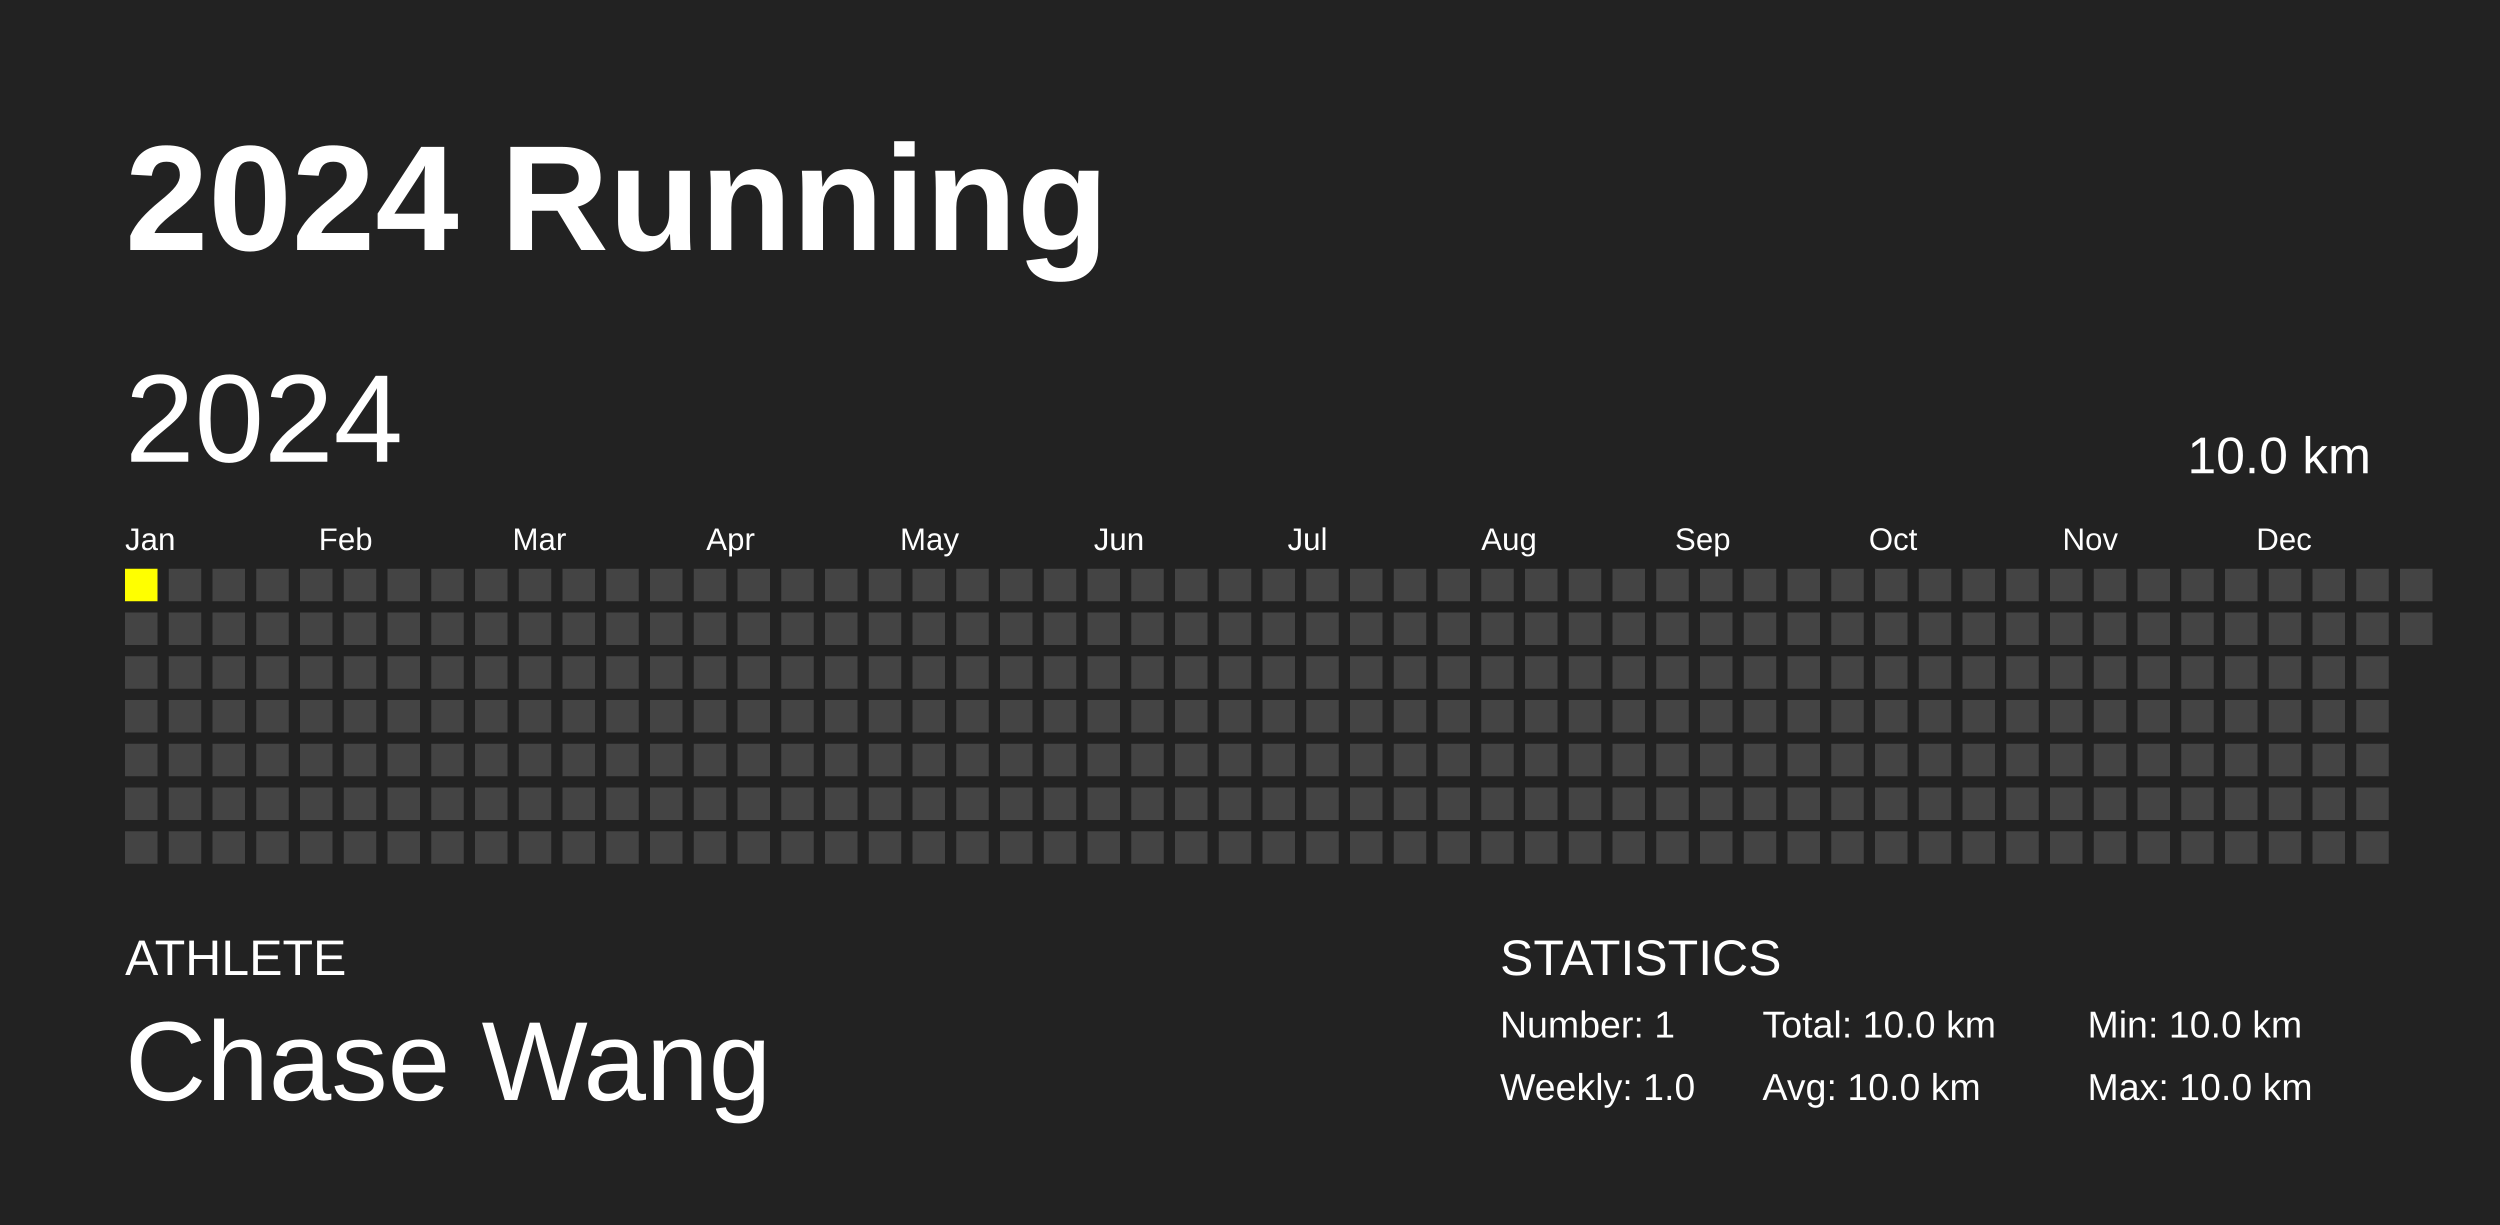
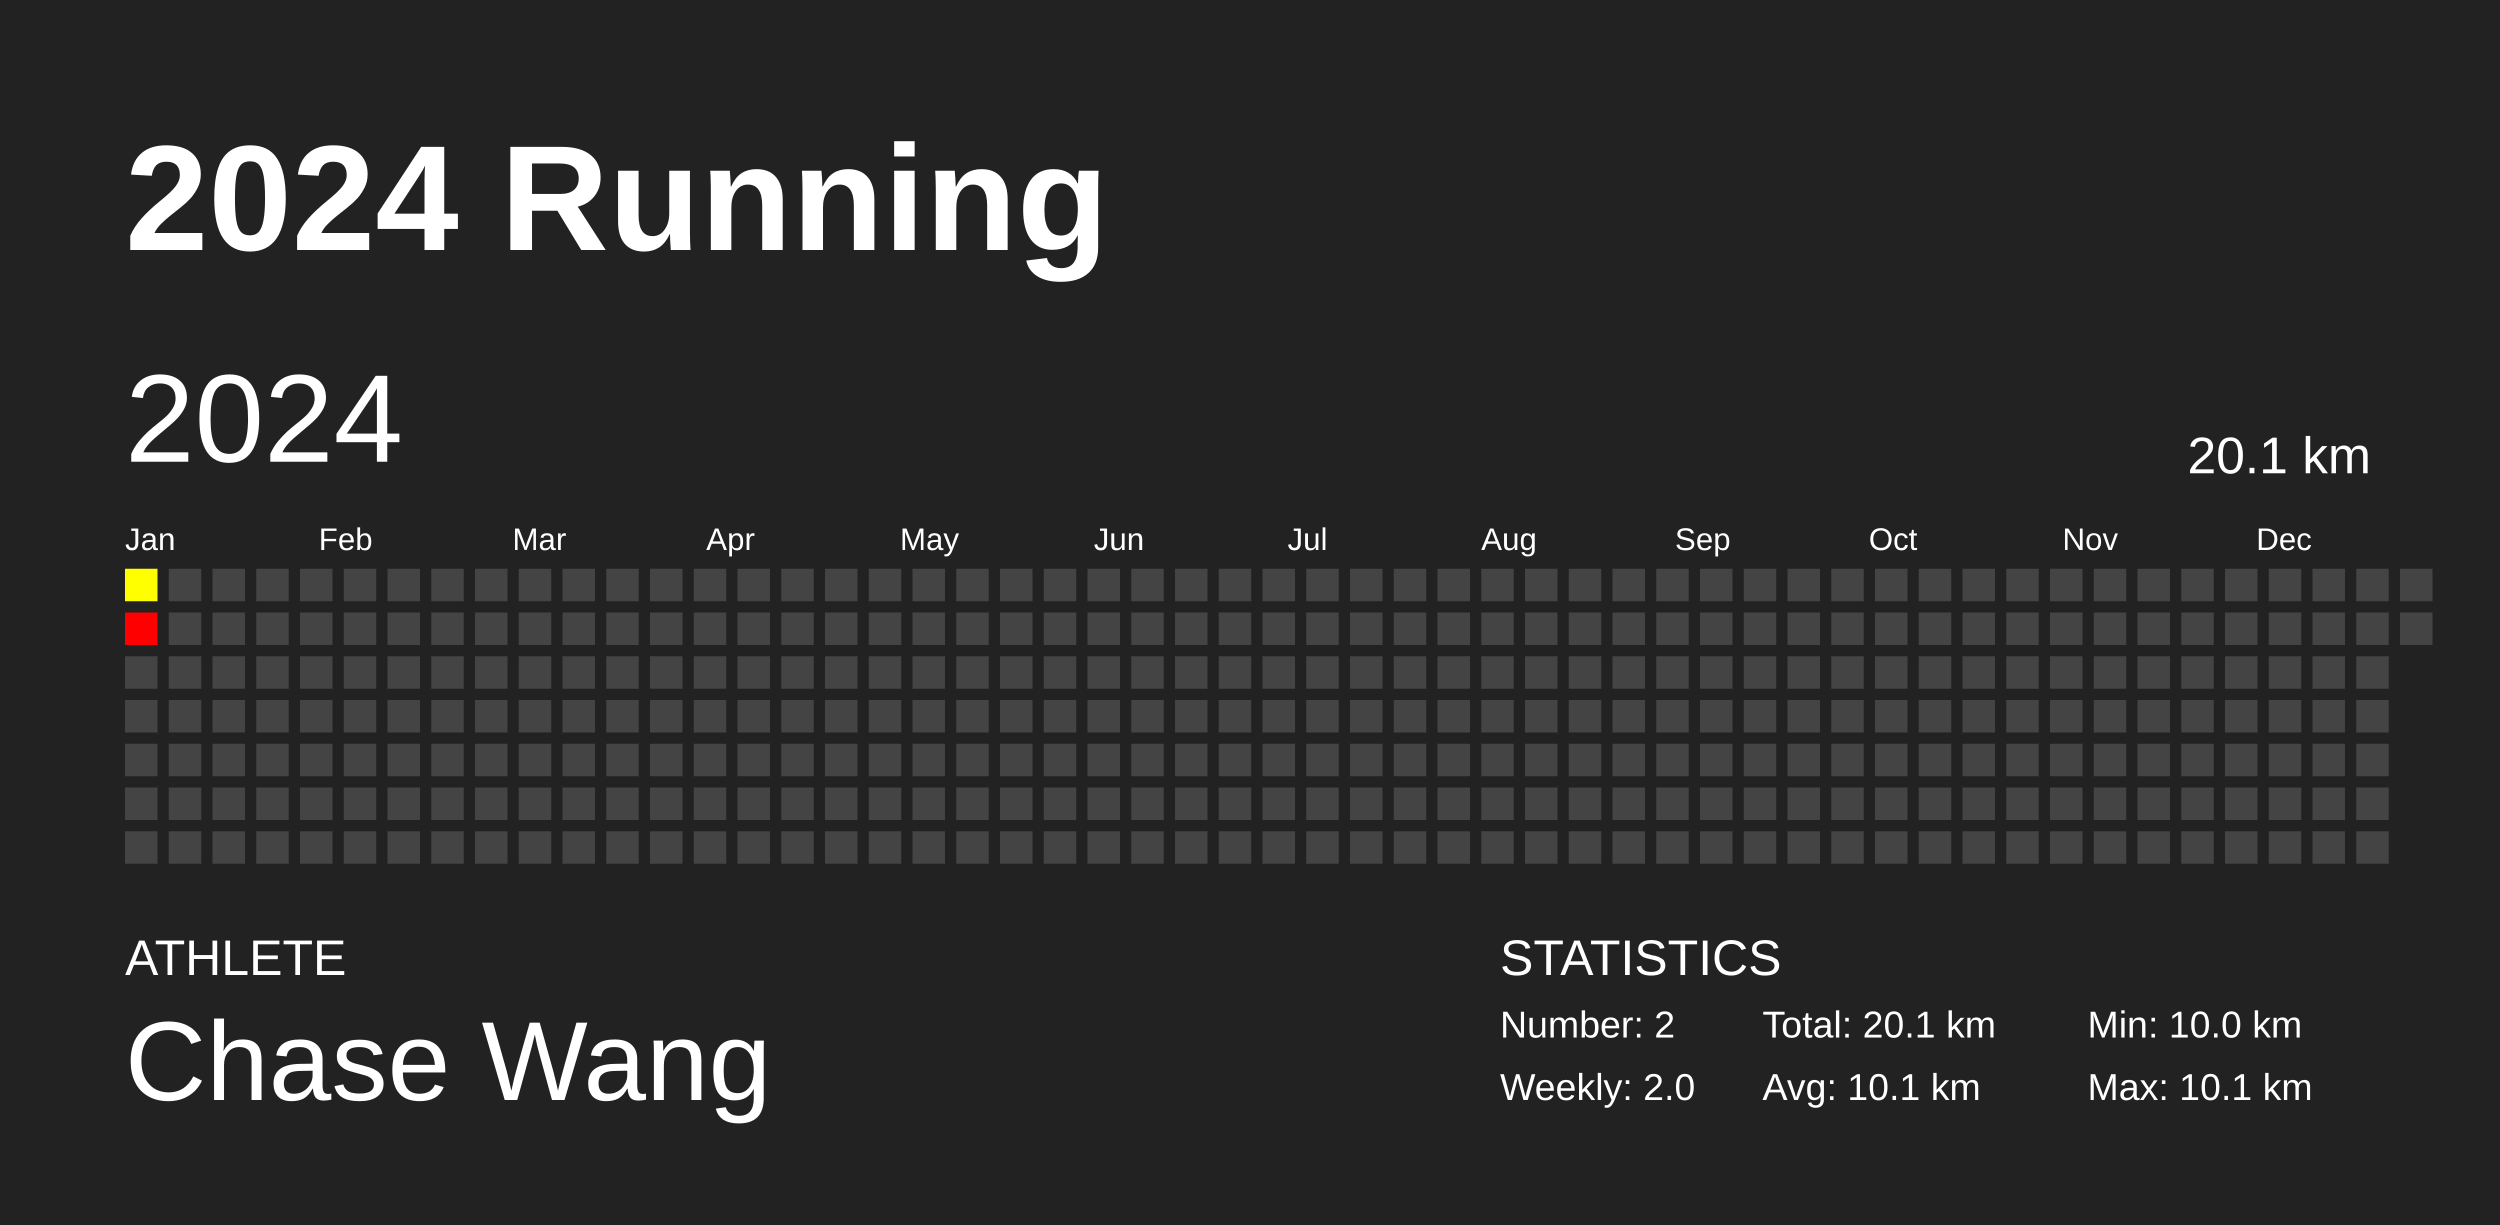
<svg xmlns="http://www.w3.org/2000/svg" baseProfile="full" height="98mm" version="1.1" viewBox="0,0,200,98" width="200mm">
  <defs />
  <rect fill="#222222" height="98" width="200" x="0" y="0" />
  <text fill="#FFFFFF" style="font-size:12px; font-family:Arial; font-weight:bold;" x="10" y="20">2024 Running</text>
  <text fill="#FFFFFF" style="font-size:4px; font-family:Arial" x="10" y="78">ATHLETE</text>
  <text fill="#FFFFFF" style="font-size:9px; font-family:Arial" x="10" y="88">Chase Wang</text>
  <text fill="#FFFFFF" style="font-size:4px; font-family:Arial" x="120" y="78">STATISTICS</text>
-   <text fill="#FFFFFF" style="font-size:3px; font-family:Arial" x="120" y="83">Number: 1</text>
-   <text fill="#FFFFFF" style="font-size:3px; font-family:Arial" x="120" y="88">Weekly: 1.0</text>
-   <text fill="#FFFFFF" style="font-size:3px; font-family:Arial" x="141" y="83">Total: 10.0 km</text>
-   <text fill="#FFFFFF" style="font-size:3px; font-family:Arial" x="141" y="88">Avg: 10.0 km</text>
+   <text fill="#FFFFFF" style="font-size:3px; font-family:Arial" x="120" y="83">Number: 2</text>
+   <text fill="#FFFFFF" style="font-size:3px; font-family:Arial" x="120" y="88">Weekly: 2.0</text>
+   <text fill="#FFFFFF" style="font-size:3px; font-family:Arial" x="141" y="83">Total: 20.1 km</text>
+   <text fill="#FFFFFF" style="font-size:3px; font-family:Arial" x="141" y="88">Avg: 10.1 km</text>
  <text fill="#FFFFFF" style="font-size:3px; font-family:Arial" x="167" y="83">Min: 10.0 km</text>
-   <text fill="#FFFFFF" style="font-size:3px; font-family:Arial" x="167" y="88">Max: 10.0 km</text>
+   <text fill="#FFFFFF" style="font-size:3px; font-family:Arial" x="167" y="88">Max: 10.1 km</text>
  <text dominant-baseline="hanging" fill="#FFFFFF" style="font-size:10.0px; font-family:Arial;" x="10" y="30">2024</text>
-   <text dominant-baseline="hanging" fill="#FFFFFF" style="font-size:4.125px; font-family:Arial;" x="175" y="35">10.0 km</text>
+   <text dominant-baseline="hanging" fill="#FFFFFF" style="font-size:4.125px; font-family:Arial;" x="175" y="35">20.1 km</text>
  <text fill="#FFFFFF" style="font-size:2.5px; font-family:Arial" x="10.0" y="44">Jan</text>
  <text fill="#FFFFFF" style="font-size:2.5px; font-family:Arial" x="25.5" y="44">Feb</text>
  <text fill="#FFFFFF" style="font-size:2.5px; font-family:Arial" x="41.0" y="44">Mar</text>
  <text fill="#FFFFFF" style="font-size:2.5px; font-family:Arial" x="56.5" y="44">Apr</text>
  <text fill="#FFFFFF" style="font-size:2.5px; font-family:Arial" x="72.0" y="44">May</text>
  <text fill="#FFFFFF" style="font-size:2.5px; font-family:Arial" x="87.5" y="44">Jun</text>
  <text fill="#FFFFFF" style="font-size:2.5px; font-family:Arial" x="103.0" y="44">Jul</text>
  <text fill="#FFFFFF" style="font-size:2.5px; font-family:Arial" x="118.5" y="44">Aug</text>
  <text fill="#FFFFFF" style="font-size:2.5px; font-family:Arial" x="134.0" y="44">Sep</text>
  <text fill="#FFFFFF" style="font-size:2.5px; font-family:Arial" x="149.5" y="44">Oct</text>
  <text fill="#FFFFFF" style="font-size:2.5px; font-family:Arial" x="165.0" y="44">Nov</text>
  <text fill="#FFFFFF" style="font-size:2.5px; font-family:Arial" x="180.5" y="44">Dec</text>
-   <rect fill="yellow" height="2.6" width="2.6" x="10.0" y="45.5" />
-   <rect fill="#444444" height="2.6" width="2.6" x="10.0" y="49.0" />
+   <rect fill="#ffff00" height="2.6" width="2.6" x="10.0" y="45.5" />
+   <rect fill="#ff0000" height="2.6" width="2.6" x="10.0" y="49.0" />
  <rect fill="#444444" height="2.6" width="2.6" x="10.0" y="52.5" />
  <rect fill="#444444" height="2.6" width="2.6" x="10.0" y="56.0" />
  <rect fill="#444444" height="2.6" width="2.6" x="10.0" y="59.5" />
  <rect fill="#444444" height="2.6" width="2.6" x="10.0" y="63.0" />
  <rect fill="#444444" height="2.6" width="2.6" x="10.0" y="66.5" />
  <rect fill="#444444" height="2.6" width="2.6" x="13.5" y="45.5" />
  <rect fill="#444444" height="2.6" width="2.6" x="13.5" y="49.0" />
  <rect fill="#444444" height="2.6" width="2.6" x="13.5" y="52.5" />
  <rect fill="#444444" height="2.6" width="2.6" x="13.5" y="56.0" />
  <rect fill="#444444" height="2.6" width="2.6" x="13.5" y="59.5" />
  <rect fill="#444444" height="2.6" width="2.6" x="13.5" y="63.0" />
  <rect fill="#444444" height="2.6" width="2.6" x="13.5" y="66.5" />
  <rect fill="#444444" height="2.6" width="2.6" x="17.0" y="45.5" />
  <rect fill="#444444" height="2.6" width="2.6" x="17.0" y="49.0" />
  <rect fill="#444444" height="2.6" width="2.6" x="17.0" y="52.5" />
  <rect fill="#444444" height="2.6" width="2.6" x="17.0" y="56.0" />
  <rect fill="#444444" height="2.6" width="2.6" x="17.0" y="59.5" />
  <rect fill="#444444" height="2.6" width="2.6" x="17.0" y="63.0" />
  <rect fill="#444444" height="2.6" width="2.6" x="17.0" y="66.5" />
  <rect fill="#444444" height="2.6" width="2.6" x="20.5" y="45.5" />
  <rect fill="#444444" height="2.6" width="2.6" x="20.5" y="49.0" />
  <rect fill="#444444" height="2.6" width="2.6" x="20.5" y="52.5" />
  <rect fill="#444444" height="2.6" width="2.6" x="20.5" y="56.0" />
  <rect fill="#444444" height="2.6" width="2.6" x="20.5" y="59.5" />
  <rect fill="#444444" height="2.6" width="2.6" x="20.5" y="63.0" />
  <rect fill="#444444" height="2.6" width="2.6" x="20.5" y="66.5" />
  <rect fill="#444444" height="2.6" width="2.6" x="24.0" y="45.5" />
  <rect fill="#444444" height="2.6" width="2.6" x="24.0" y="49.0" />
  <rect fill="#444444" height="2.6" width="2.6" x="24.0" y="52.5" />
  <rect fill="#444444" height="2.6" width="2.6" x="24.0" y="56.0" />
  <rect fill="#444444" height="2.6" width="2.6" x="24.0" y="59.5" />
  <rect fill="#444444" height="2.6" width="2.6" x="24.0" y="63.0" />
  <rect fill="#444444" height="2.6" width="2.6" x="24.0" y="66.5" />
  <rect fill="#444444" height="2.6" width="2.6" x="27.5" y="45.5" />
  <rect fill="#444444" height="2.6" width="2.6" x="27.5" y="49.0" />
  <rect fill="#444444" height="2.6" width="2.6" x="27.5" y="52.5" />
  <rect fill="#444444" height="2.6" width="2.6" x="27.5" y="56.0" />
  <rect fill="#444444" height="2.6" width="2.6" x="27.5" y="59.5" />
  <rect fill="#444444" height="2.6" width="2.6" x="27.5" y="63.0" />
  <rect fill="#444444" height="2.6" width="2.6" x="27.5" y="66.5" />
  <rect fill="#444444" height="2.6" width="2.6" x="31.0" y="45.5" />
  <rect fill="#444444" height="2.6" width="2.6" x="31.0" y="49.0" />
  <rect fill="#444444" height="2.6" width="2.6" x="31.0" y="52.5" />
  <rect fill="#444444" height="2.6" width="2.6" x="31.0" y="56.0" />
  <rect fill="#444444" height="2.6" width="2.6" x="31.0" y="59.5" />
  <rect fill="#444444" height="2.6" width="2.6" x="31.0" y="63.0" />
  <rect fill="#444444" height="2.6" width="2.6" x="31.0" y="66.5" />
  <rect fill="#444444" height="2.6" width="2.6" x="34.5" y="45.5" />
  <rect fill="#444444" height="2.6" width="2.6" x="34.5" y="49.0" />
  <rect fill="#444444" height="2.6" width="2.6" x="34.5" y="52.5" />
  <rect fill="#444444" height="2.6" width="2.6" x="34.5" y="56.0" />
  <rect fill="#444444" height="2.6" width="2.6" x="34.5" y="59.5" />
  <rect fill="#444444" height="2.6" width="2.6" x="34.5" y="63.0" />
  <rect fill="#444444" height="2.6" width="2.6" x="34.5" y="66.5" />
  <rect fill="#444444" height="2.6" width="2.6" x="38.0" y="45.5" />
  <rect fill="#444444" height="2.6" width="2.6" x="38.0" y="49.0" />
  <rect fill="#444444" height="2.6" width="2.6" x="38.0" y="52.5" />
  <rect fill="#444444" height="2.6" width="2.6" x="38.0" y="56.0" />
  <rect fill="#444444" height="2.6" width="2.6" x="38.0" y="59.5" />
  <rect fill="#444444" height="2.6" width="2.6" x="38.0" y="63.0" />
  <rect fill="#444444" height="2.6" width="2.6" x="38.0" y="66.5" />
  <rect fill="#444444" height="2.6" width="2.6" x="41.5" y="45.5" />
  <rect fill="#444444" height="2.6" width="2.6" x="41.5" y="49.0" />
  <rect fill="#444444" height="2.6" width="2.6" x="41.5" y="52.5" />
  <rect fill="#444444" height="2.6" width="2.6" x="41.5" y="56.0" />
  <rect fill="#444444" height="2.6" width="2.6" x="41.5" y="59.5" />
  <rect fill="#444444" height="2.6" width="2.6" x="41.5" y="63.0" />
  <rect fill="#444444" height="2.6" width="2.6" x="41.5" y="66.5" />
  <rect fill="#444444" height="2.6" width="2.6" x="45.0" y="45.5" />
  <rect fill="#444444" height="2.6" width="2.6" x="45.0" y="49.0" />
  <rect fill="#444444" height="2.6" width="2.6" x="45.0" y="52.5" />
  <rect fill="#444444" height="2.6" width="2.6" x="45.0" y="56.0" />
  <rect fill="#444444" height="2.6" width="2.6" x="45.0" y="59.5" />
  <rect fill="#444444" height="2.6" width="2.6" x="45.0" y="63.0" />
  <rect fill="#444444" height="2.6" width="2.6" x="45.0" y="66.5" />
  <rect fill="#444444" height="2.6" width="2.6" x="48.5" y="45.5" />
  <rect fill="#444444" height="2.6" width="2.6" x="48.5" y="49.0" />
  <rect fill="#444444" height="2.6" width="2.6" x="48.5" y="52.5" />
  <rect fill="#444444" height="2.6" width="2.6" x="48.5" y="56.0" />
  <rect fill="#444444" height="2.6" width="2.6" x="48.5" y="59.5" />
  <rect fill="#444444" height="2.6" width="2.6" x="48.5" y="63.0" />
  <rect fill="#444444" height="2.6" width="2.6" x="48.5" y="66.5" />
  <rect fill="#444444" height="2.6" width="2.6" x="52.0" y="45.5" />
  <rect fill="#444444" height="2.6" width="2.6" x="52.0" y="49.0" />
  <rect fill="#444444" height="2.6" width="2.6" x="52.0" y="52.5" />
  <rect fill="#444444" height="2.6" width="2.6" x="52.0" y="56.0" />
  <rect fill="#444444" height="2.6" width="2.6" x="52.0" y="59.5" />
  <rect fill="#444444" height="2.6" width="2.6" x="52.0" y="63.0" />
  <rect fill="#444444" height="2.6" width="2.6" x="52.0" y="66.5" />
  <rect fill="#444444" height="2.6" width="2.6" x="55.5" y="45.5" />
  <rect fill="#444444" height="2.6" width="2.6" x="55.5" y="49.0" />
  <rect fill="#444444" height="2.6" width="2.6" x="55.5" y="52.5" />
  <rect fill="#444444" height="2.6" width="2.6" x="55.5" y="56.0" />
  <rect fill="#444444" height="2.6" width="2.6" x="55.5" y="59.5" />
  <rect fill="#444444" height="2.6" width="2.6" x="55.5" y="63.0" />
  <rect fill="#444444" height="2.6" width="2.6" x="55.5" y="66.5" />
  <rect fill="#444444" height="2.6" width="2.6" x="59.0" y="45.5" />
  <rect fill="#444444" height="2.6" width="2.6" x="59.0" y="49.0" />
  <rect fill="#444444" height="2.6" width="2.6" x="59.0" y="52.5" />
  <rect fill="#444444" height="2.6" width="2.6" x="59.0" y="56.0" />
  <rect fill="#444444" height="2.6" width="2.6" x="59.0" y="59.5" />
  <rect fill="#444444" height="2.6" width="2.6" x="59.0" y="63.0" />
  <rect fill="#444444" height="2.6" width="2.6" x="59.0" y="66.5" />
  <rect fill="#444444" height="2.6" width="2.6" x="62.5" y="45.5" />
  <rect fill="#444444" height="2.6" width="2.6" x="62.5" y="49.0" />
  <rect fill="#444444" height="2.6" width="2.6" x="62.5" y="52.5" />
  <rect fill="#444444" height="2.6" width="2.6" x="62.5" y="56.0" />
  <rect fill="#444444" height="2.6" width="2.6" x="62.5" y="59.5" />
  <rect fill="#444444" height="2.6" width="2.6" x="62.5" y="63.0" />
  <rect fill="#444444" height="2.6" width="2.6" x="62.5" y="66.5" />
  <rect fill="#444444" height="2.6" width="2.6" x="66.0" y="45.5" />
  <rect fill="#444444" height="2.6" width="2.6" x="66.0" y="49.0" />
  <rect fill="#444444" height="2.6" width="2.6" x="66.0" y="52.5" />
  <rect fill="#444444" height="2.6" width="2.6" x="66.0" y="56.0" />
  <rect fill="#444444" height="2.6" width="2.6" x="66.0" y="59.5" />
  <rect fill="#444444" height="2.6" width="2.6" x="66.0" y="63.0" />
  <rect fill="#444444" height="2.6" width="2.6" x="66.0" y="66.5" />
  <rect fill="#444444" height="2.6" width="2.6" x="69.5" y="45.5" />
  <rect fill="#444444" height="2.6" width="2.6" x="69.5" y="49.0" />
  <rect fill="#444444" height="2.6" width="2.6" x="69.5" y="52.5" />
  <rect fill="#444444" height="2.6" width="2.6" x="69.5" y="56.0" />
  <rect fill="#444444" height="2.6" width="2.6" x="69.5" y="59.5" />
  <rect fill="#444444" height="2.6" width="2.6" x="69.5" y="63.0" />
  <rect fill="#444444" height="2.6" width="2.6" x="69.5" y="66.5" />
  <rect fill="#444444" height="2.6" width="2.6" x="73.0" y="45.5" />
  <rect fill="#444444" height="2.6" width="2.6" x="73.0" y="49.0" />
  <rect fill="#444444" height="2.6" width="2.6" x="73.0" y="52.5" />
  <rect fill="#444444" height="2.6" width="2.6" x="73.0" y="56.0" />
  <rect fill="#444444" height="2.6" width="2.6" x="73.0" y="59.5" />
  <rect fill="#444444" height="2.6" width="2.6" x="73.0" y="63.0" />
  <rect fill="#444444" height="2.6" width="2.6" x="73.0" y="66.5" />
  <rect fill="#444444" height="2.6" width="2.6" x="76.5" y="45.5" />
  <rect fill="#444444" height="2.6" width="2.6" x="76.5" y="49.0" />
  <rect fill="#444444" height="2.6" width="2.6" x="76.5" y="52.5" />
  <rect fill="#444444" height="2.6" width="2.6" x="76.5" y="56.0" />
  <rect fill="#444444" height="2.6" width="2.6" x="76.5" y="59.5" />
  <rect fill="#444444" height="2.6" width="2.6" x="76.5" y="63.0" />
  <rect fill="#444444" height="2.6" width="2.6" x="76.5" y="66.5" />
  <rect fill="#444444" height="2.6" width="2.6" x="80.0" y="45.5" />
  <rect fill="#444444" height="2.6" width="2.6" x="80.0" y="49.0" />
  <rect fill="#444444" height="2.6" width="2.6" x="80.0" y="52.5" />
  <rect fill="#444444" height="2.6" width="2.6" x="80.0" y="56.0" />
  <rect fill="#444444" height="2.6" width="2.6" x="80.0" y="59.5" />
  <rect fill="#444444" height="2.6" width="2.6" x="80.0" y="63.0" />
  <rect fill="#444444" height="2.6" width="2.6" x="80.0" y="66.5" />
  <rect fill="#444444" height="2.6" width="2.6" x="83.5" y="45.5" />
  <rect fill="#444444" height="2.6" width="2.6" x="83.5" y="49.0" />
  <rect fill="#444444" height="2.6" width="2.6" x="83.5" y="52.5" />
  <rect fill="#444444" height="2.6" width="2.6" x="83.5" y="56.0" />
  <rect fill="#444444" height="2.6" width="2.6" x="83.5" y="59.5" />
  <rect fill="#444444" height="2.6" width="2.6" x="83.5" y="63.0" />
  <rect fill="#444444" height="2.6" width="2.6" x="83.5" y="66.5" />
  <rect fill="#444444" height="2.6" width="2.6" x="87.0" y="45.5" />
  <rect fill="#444444" height="2.6" width="2.6" x="87.0" y="49.0" />
  <rect fill="#444444" height="2.6" width="2.6" x="87.0" y="52.5" />
  <rect fill="#444444" height="2.6" width="2.6" x="87.0" y="56.0" />
  <rect fill="#444444" height="2.6" width="2.6" x="87.0" y="59.5" />
  <rect fill="#444444" height="2.6" width="2.6" x="87.0" y="63.0" />
  <rect fill="#444444" height="2.6" width="2.6" x="87.0" y="66.5" />
  <rect fill="#444444" height="2.6" width="2.6" x="90.5" y="45.5" />
  <rect fill="#444444" height="2.6" width="2.6" x="90.5" y="49.0" />
  <rect fill="#444444" height="2.6" width="2.6" x="90.5" y="52.5" />
  <rect fill="#444444" height="2.6" width="2.6" x="90.5" y="56.0" />
  <rect fill="#444444" height="2.6" width="2.6" x="90.5" y="59.5" />
  <rect fill="#444444" height="2.6" width="2.6" x="90.5" y="63.0" />
  <rect fill="#444444" height="2.6" width="2.6" x="90.5" y="66.5" />
  <rect fill="#444444" height="2.6" width="2.6" x="94.0" y="45.5" />
  <rect fill="#444444" height="2.6" width="2.6" x="94.0" y="49.0" />
  <rect fill="#444444" height="2.6" width="2.6" x="94.0" y="52.5" />
  <rect fill="#444444" height="2.6" width="2.6" x="94.0" y="56.0" />
  <rect fill="#444444" height="2.6" width="2.6" x="94.0" y="59.5" />
  <rect fill="#444444" height="2.6" width="2.6" x="94.0" y="63.0" />
  <rect fill="#444444" height="2.6" width="2.6" x="94.0" y="66.5" />
  <rect fill="#444444" height="2.6" width="2.6" x="97.5" y="45.5" />
  <rect fill="#444444" height="2.6" width="2.6" x="97.5" y="49.0" />
  <rect fill="#444444" height="2.6" width="2.6" x="97.5" y="52.5" />
  <rect fill="#444444" height="2.6" width="2.6" x="97.5" y="56.0" />
  <rect fill="#444444" height="2.6" width="2.6" x="97.5" y="59.5" />
  <rect fill="#444444" height="2.6" width="2.6" x="97.5" y="63.0" />
  <rect fill="#444444" height="2.6" width="2.6" x="97.5" y="66.5" />
  <rect fill="#444444" height="2.6" width="2.6" x="101.0" y="45.5" />
  <rect fill="#444444" height="2.6" width="2.6" x="101.0" y="49.0" />
  <rect fill="#444444" height="2.6" width="2.6" x="101.0" y="52.5" />
  <rect fill="#444444" height="2.6" width="2.6" x="101.0" y="56.0" />
  <rect fill="#444444" height="2.6" width="2.6" x="101.0" y="59.5" />
  <rect fill="#444444" height="2.6" width="2.6" x="101.0" y="63.0" />
  <rect fill="#444444" height="2.6" width="2.6" x="101.0" y="66.5" />
  <rect fill="#444444" height="2.6" width="2.6" x="104.5" y="45.5" />
  <rect fill="#444444" height="2.6" width="2.6" x="104.5" y="49.0" />
  <rect fill="#444444" height="2.6" width="2.6" x="104.5" y="52.5" />
  <rect fill="#444444" height="2.6" width="2.6" x="104.5" y="56.0" />
  <rect fill="#444444" height="2.6" width="2.6" x="104.5" y="59.5" />
  <rect fill="#444444" height="2.6" width="2.6" x="104.5" y="63.0" />
  <rect fill="#444444" height="2.6" width="2.6" x="104.5" y="66.5" />
  <rect fill="#444444" height="2.6" width="2.6" x="108.0" y="45.5" />
  <rect fill="#444444" height="2.6" width="2.6" x="108.0" y="49.0" />
  <rect fill="#444444" height="2.6" width="2.6" x="108.0" y="52.5" />
  <rect fill="#444444" height="2.6" width="2.6" x="108.0" y="56.0" />
  <rect fill="#444444" height="2.6" width="2.6" x="108.0" y="59.5" />
  <rect fill="#444444" height="2.6" width="2.6" x="108.0" y="63.0" />
  <rect fill="#444444" height="2.6" width="2.6" x="108.0" y="66.5" />
  <rect fill="#444444" height="2.6" width="2.6" x="111.5" y="45.5" />
  <rect fill="#444444" height="2.6" width="2.6" x="111.5" y="49.0" />
  <rect fill="#444444" height="2.6" width="2.6" x="111.5" y="52.5" />
  <rect fill="#444444" height="2.6" width="2.6" x="111.5" y="56.0" />
  <rect fill="#444444" height="2.6" width="2.6" x="111.5" y="59.5" />
  <rect fill="#444444" height="2.6" width="2.6" x="111.5" y="63.0" />
  <rect fill="#444444" height="2.6" width="2.6" x="111.5" y="66.5" />
  <rect fill="#444444" height="2.6" width="2.6" x="115.0" y="45.5" />
  <rect fill="#444444" height="2.6" width="2.6" x="115.0" y="49.0" />
  <rect fill="#444444" height="2.6" width="2.6" x="115.0" y="52.5" />
  <rect fill="#444444" height="2.6" width="2.6" x="115.0" y="56.0" />
  <rect fill="#444444" height="2.6" width="2.6" x="115.0" y="59.5" />
  <rect fill="#444444" height="2.6" width="2.6" x="115.0" y="63.0" />
  <rect fill="#444444" height="2.6" width="2.6" x="115.0" y="66.5" />
  <rect fill="#444444" height="2.6" width="2.6" x="118.5" y="45.5" />
  <rect fill="#444444" height="2.6" width="2.6" x="118.5" y="49.0" />
  <rect fill="#444444" height="2.6" width="2.6" x="118.5" y="52.5" />
  <rect fill="#444444" height="2.6" width="2.6" x="118.5" y="56.0" />
  <rect fill="#444444" height="2.6" width="2.6" x="118.5" y="59.5" />
  <rect fill="#444444" height="2.6" width="2.6" x="118.5" y="63.0" />
  <rect fill="#444444" height="2.6" width="2.6" x="118.5" y="66.5" />
  <rect fill="#444444" height="2.6" width="2.6" x="122.0" y="45.5" />
  <rect fill="#444444" height="2.6" width="2.6" x="122.0" y="49.0" />
  <rect fill="#444444" height="2.6" width="2.6" x="122.0" y="52.5" />
  <rect fill="#444444" height="2.6" width="2.6" x="122.0" y="56.0" />
  <rect fill="#444444" height="2.6" width="2.6" x="122.0" y="59.5" />
  <rect fill="#444444" height="2.6" width="2.6" x="122.0" y="63.0" />
  <rect fill="#444444" height="2.6" width="2.6" x="122.0" y="66.5" />
  <rect fill="#444444" height="2.6" width="2.6" x="125.5" y="45.5" />
  <rect fill="#444444" height="2.6" width="2.6" x="125.5" y="49.0" />
  <rect fill="#444444" height="2.6" width="2.6" x="125.5" y="52.5" />
  <rect fill="#444444" height="2.6" width="2.6" x="125.5" y="56.0" />
  <rect fill="#444444" height="2.6" width="2.6" x="125.5" y="59.5" />
  <rect fill="#444444" height="2.6" width="2.6" x="125.5" y="63.0" />
  <rect fill="#444444" height="2.6" width="2.6" x="125.5" y="66.5" />
  <rect fill="#444444" height="2.6" width="2.6" x="129.0" y="45.5" />
  <rect fill="#444444" height="2.6" width="2.6" x="129.0" y="49.0" />
  <rect fill="#444444" height="2.6" width="2.6" x="129.0" y="52.5" />
  <rect fill="#444444" height="2.6" width="2.6" x="129.0" y="56.0" />
  <rect fill="#444444" height="2.6" width="2.6" x="129.0" y="59.5" />
  <rect fill="#444444" height="2.6" width="2.6" x="129.0" y="63.0" />
  <rect fill="#444444" height="2.6" width="2.6" x="129.0" y="66.5" />
  <rect fill="#444444" height="2.6" width="2.6" x="132.5" y="45.5" />
  <rect fill="#444444" height="2.6" width="2.6" x="132.5" y="49.0" />
  <rect fill="#444444" height="2.6" width="2.6" x="132.5" y="52.5" />
  <rect fill="#444444" height="2.6" width="2.6" x="132.5" y="56.0" />
  <rect fill="#444444" height="2.6" width="2.6" x="132.5" y="59.5" />
  <rect fill="#444444" height="2.6" width="2.6" x="132.5" y="63.0" />
  <rect fill="#444444" height="2.6" width="2.6" x="132.5" y="66.5" />
  <rect fill="#444444" height="2.6" width="2.6" x="136.0" y="45.5" />
  <rect fill="#444444" height="2.6" width="2.6" x="136.0" y="49.0" />
  <rect fill="#444444" height="2.6" width="2.6" x="136.0" y="52.5" />
  <rect fill="#444444" height="2.6" width="2.6" x="136.0" y="56.0" />
  <rect fill="#444444" height="2.6" width="2.6" x="136.0" y="59.5" />
  <rect fill="#444444" height="2.6" width="2.6" x="136.0" y="63.0" />
  <rect fill="#444444" height="2.6" width="2.6" x="136.0" y="66.5" />
  <rect fill="#444444" height="2.6" width="2.6" x="139.5" y="45.5" />
  <rect fill="#444444" height="2.6" width="2.6" x="139.5" y="49.0" />
  <rect fill="#444444" height="2.6" width="2.6" x="139.5" y="52.5" />
  <rect fill="#444444" height="2.6" width="2.6" x="139.5" y="56.0" />
  <rect fill="#444444" height="2.6" width="2.6" x="139.5" y="59.5" />
  <rect fill="#444444" height="2.6" width="2.6" x="139.5" y="63.0" />
  <rect fill="#444444" height="2.6" width="2.6" x="139.5" y="66.5" />
  <rect fill="#444444" height="2.6" width="2.6" x="143.0" y="45.5" />
  <rect fill="#444444" height="2.6" width="2.6" x="143.0" y="49.0" />
  <rect fill="#444444" height="2.6" width="2.6" x="143.0" y="52.5" />
  <rect fill="#444444" height="2.6" width="2.6" x="143.0" y="56.0" />
  <rect fill="#444444" height="2.6" width="2.6" x="143.0" y="59.5" />
  <rect fill="#444444" height="2.6" width="2.6" x="143.0" y="63.0" />
  <rect fill="#444444" height="2.6" width="2.6" x="143.0" y="66.5" />
  <rect fill="#444444" height="2.6" width="2.6" x="146.5" y="45.5" />
  <rect fill="#444444" height="2.6" width="2.6" x="146.5" y="49.0" />
  <rect fill="#444444" height="2.6" width="2.6" x="146.5" y="52.5" />
  <rect fill="#444444" height="2.6" width="2.6" x="146.5" y="56.0" />
  <rect fill="#444444" height="2.6" width="2.6" x="146.5" y="59.5" />
  <rect fill="#444444" height="2.6" width="2.6" x="146.5" y="63.0" />
  <rect fill="#444444" height="2.6" width="2.6" x="146.5" y="66.5" />
  <rect fill="#444444" height="2.6" width="2.6" x="150.0" y="45.5" />
  <rect fill="#444444" height="2.6" width="2.6" x="150.0" y="49.0" />
  <rect fill="#444444" height="2.6" width="2.6" x="150.0" y="52.5" />
  <rect fill="#444444" height="2.6" width="2.6" x="150.0" y="56.0" />
  <rect fill="#444444" height="2.6" width="2.6" x="150.0" y="59.5" />
  <rect fill="#444444" height="2.6" width="2.6" x="150.0" y="63.0" />
  <rect fill="#444444" height="2.6" width="2.6" x="150.0" y="66.5" />
  <rect fill="#444444" height="2.6" width="2.6" x="153.5" y="45.5" />
  <rect fill="#444444" height="2.6" width="2.6" x="153.5" y="49.0" />
  <rect fill="#444444" height="2.6" width="2.6" x="153.5" y="52.5" />
  <rect fill="#444444" height="2.6" width="2.6" x="153.5" y="56.0" />
  <rect fill="#444444" height="2.6" width="2.6" x="153.5" y="59.5" />
  <rect fill="#444444" height="2.6" width="2.6" x="153.5" y="63.0" />
  <rect fill="#444444" height="2.6" width="2.6" x="153.5" y="66.5" />
  <rect fill="#444444" height="2.6" width="2.6" x="157.0" y="45.5" />
  <rect fill="#444444" height="2.6" width="2.6" x="157.0" y="49.0" />
  <rect fill="#444444" height="2.6" width="2.6" x="157.0" y="52.5" />
  <rect fill="#444444" height="2.6" width="2.6" x="157.0" y="56.0" />
  <rect fill="#444444" height="2.6" width="2.6" x="157.0" y="59.5" />
  <rect fill="#444444" height="2.6" width="2.6" x="157.0" y="63.0" />
  <rect fill="#444444" height="2.6" width="2.6" x="157.0" y="66.5" />
  <rect fill="#444444" height="2.6" width="2.6" x="160.5" y="45.5" />
  <rect fill="#444444" height="2.6" width="2.6" x="160.5" y="49.0" />
  <rect fill="#444444" height="2.6" width="2.6" x="160.5" y="52.5" />
  <rect fill="#444444" height="2.6" width="2.6" x="160.5" y="56.0" />
  <rect fill="#444444" height="2.6" width="2.6" x="160.5" y="59.5" />
  <rect fill="#444444" height="2.6" width="2.6" x="160.5" y="63.0" />
  <rect fill="#444444" height="2.6" width="2.6" x="160.5" y="66.5" />
  <rect fill="#444444" height="2.6" width="2.6" x="164.0" y="45.5" />
  <rect fill="#444444" height="2.6" width="2.6" x="164.0" y="49.0" />
  <rect fill="#444444" height="2.6" width="2.6" x="164.0" y="52.5" />
  <rect fill="#444444" height="2.6" width="2.6" x="164.0" y="56.0" />
  <rect fill="#444444" height="2.6" width="2.6" x="164.0" y="59.5" />
  <rect fill="#444444" height="2.6" width="2.6" x="164.0" y="63.0" />
  <rect fill="#444444" height="2.6" width="2.6" x="164.0" y="66.5" />
  <rect fill="#444444" height="2.6" width="2.6" x="167.5" y="45.5" />
  <rect fill="#444444" height="2.6" width="2.6" x="167.5" y="49.0" />
  <rect fill="#444444" height="2.6" width="2.6" x="167.5" y="52.5" />
  <rect fill="#444444" height="2.6" width="2.6" x="167.5" y="56.0" />
  <rect fill="#444444" height="2.6" width="2.6" x="167.5" y="59.5" />
  <rect fill="#444444" height="2.6" width="2.6" x="167.5" y="63.0" />
  <rect fill="#444444" height="2.6" width="2.6" x="167.5" y="66.5" />
  <rect fill="#444444" height="2.6" width="2.6" x="171.0" y="45.5" />
  <rect fill="#444444" height="2.6" width="2.6" x="171.0" y="49.0" />
  <rect fill="#444444" height="2.6" width="2.6" x="171.0" y="52.5" />
  <rect fill="#444444" height="2.6" width="2.6" x="171.0" y="56.0" />
  <rect fill="#444444" height="2.6" width="2.6" x="171.0" y="59.5" />
  <rect fill="#444444" height="2.6" width="2.6" x="171.0" y="63.0" />
  <rect fill="#444444" height="2.6" width="2.6" x="171.0" y="66.5" />
  <rect fill="#444444" height="2.6" width="2.6" x="174.5" y="45.5" />
  <rect fill="#444444" height="2.6" width="2.6" x="174.5" y="49.0" />
  <rect fill="#444444" height="2.6" width="2.6" x="174.5" y="52.5" />
  <rect fill="#444444" height="2.6" width="2.6" x="174.5" y="56.0" />
  <rect fill="#444444" height="2.6" width="2.6" x="174.5" y="59.5" />
  <rect fill="#444444" height="2.6" width="2.6" x="174.5" y="63.0" />
  <rect fill="#444444" height="2.6" width="2.6" x="174.5" y="66.5" />
  <rect fill="#444444" height="2.6" width="2.6" x="178.0" y="45.5" />
  <rect fill="#444444" height="2.6" width="2.6" x="178.0" y="49.0" />
  <rect fill="#444444" height="2.6" width="2.6" x="178.0" y="52.5" />
  <rect fill="#444444" height="2.6" width="2.6" x="178.0" y="56.0" />
  <rect fill="#444444" height="2.6" width="2.6" x="178.0" y="59.5" />
  <rect fill="#444444" height="2.6" width="2.6" x="178.0" y="63.0" />
  <rect fill="#444444" height="2.6" width="2.6" x="178.0" y="66.5" />
  <rect fill="#444444" height="2.6" width="2.6" x="181.5" y="45.5" />
  <rect fill="#444444" height="2.6" width="2.6" x="181.5" y="49.0" />
  <rect fill="#444444" height="2.6" width="2.6" x="181.5" y="52.5" />
  <rect fill="#444444" height="2.6" width="2.6" x="181.5" y="56.0" />
  <rect fill="#444444" height="2.6" width="2.6" x="181.5" y="59.5" />
  <rect fill="#444444" height="2.6" width="2.6" x="181.5" y="63.0" />
  <rect fill="#444444" height="2.6" width="2.6" x="181.5" y="66.5" />
  <rect fill="#444444" height="2.6" width="2.6" x="185.0" y="45.5" />
  <rect fill="#444444" height="2.6" width="2.6" x="185.0" y="49.0" />
  <rect fill="#444444" height="2.6" width="2.6" x="185.0" y="52.5" />
  <rect fill="#444444" height="2.6" width="2.6" x="185.0" y="56.0" />
  <rect fill="#444444" height="2.6" width="2.6" x="185.0" y="59.5" />
  <rect fill="#444444" height="2.6" width="2.6" x="185.0" y="63.0" />
  <rect fill="#444444" height="2.6" width="2.6" x="185.0" y="66.5" />
  <rect fill="#444444" height="2.6" width="2.6" x="188.5" y="45.5" />
  <rect fill="#444444" height="2.6" width="2.6" x="188.5" y="49.0" />
  <rect fill="#444444" height="2.6" width="2.6" x="188.5" y="52.5" />
  <rect fill="#444444" height="2.6" width="2.6" x="188.5" y="56.0" />
  <rect fill="#444444" height="2.6" width="2.6" x="188.5" y="59.5" />
  <rect fill="#444444" height="2.6" width="2.6" x="188.5" y="63.0" />
  <rect fill="#444444" height="2.6" width="2.6" x="188.5" y="66.5" />
  <rect fill="#444444" height="2.6" width="2.6" x="192.0" y="45.5" />
  <rect fill="#444444" height="2.6" width="2.6" x="192.0" y="49.0" />
</svg>
